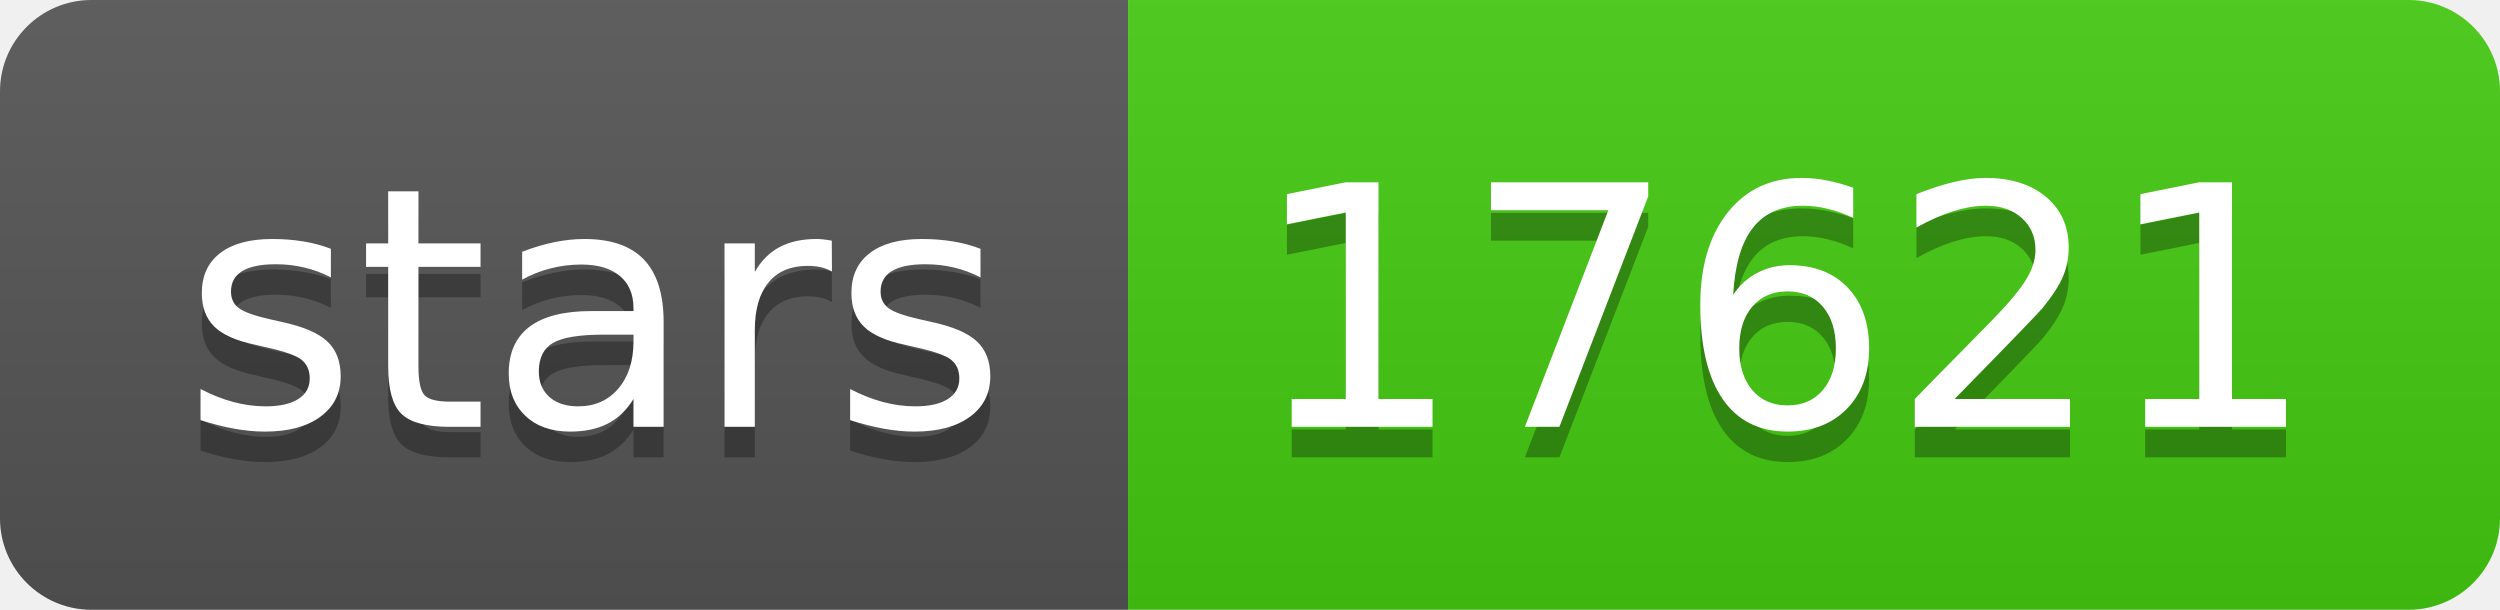
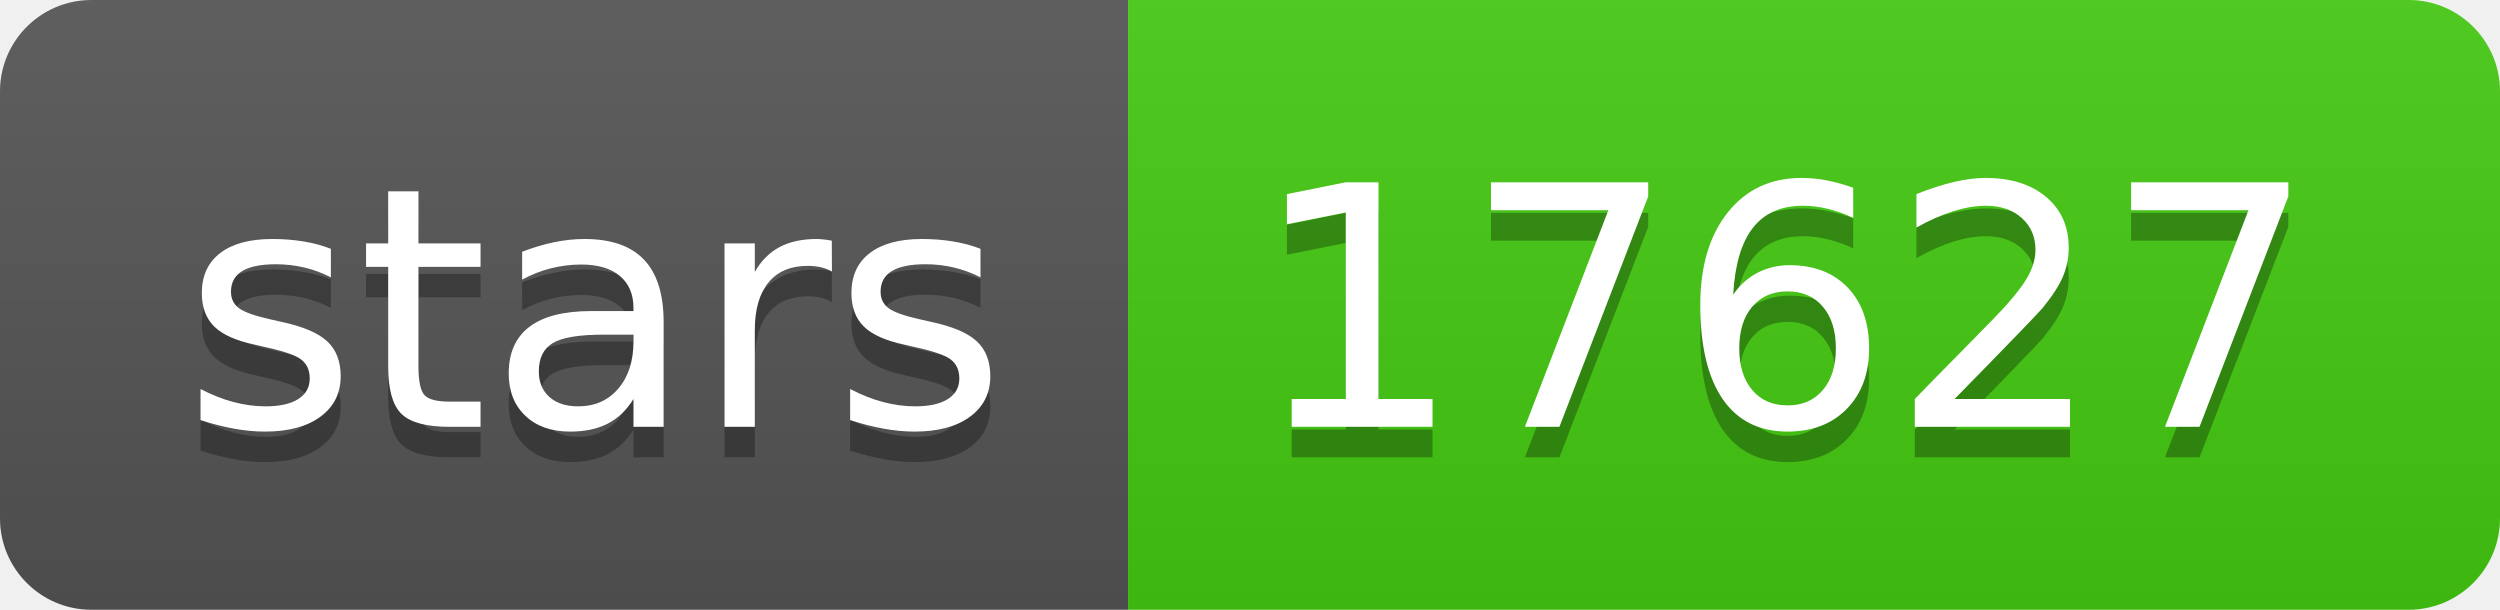
- <svg xmlns="http://www.w3.org/2000/svg" width="82" height="20" role="img" aria-label="stars: 17621">
+ <svg xmlns="http://www.w3.org/2000/svg" width="82" height="20" role="img" aria-label="stars: 17627">
  <linearGradient id="s" x2="0" y2="100%">
    <stop offset="0" stop-color="#bbb" stop-opacity=".1" />
    <stop offset="1" stop-opacity=".1" />
  </linearGradient>
  <clipPath id="r">
    <rect width="82" height="20" rx="3" fill="#fff" />
  </clipPath>
  <g clip-path="url(#r)">
    <rect width="37" height="20" fill="#555" />
    <rect x="37" width="45" height="20" fill="#4c1" />
    <rect width="82" height="20" fill="url(#s)" />
  </g>
  <g fill="#fff" text-anchor="middle" font-family="Verdana,Geneva,DejaVu Sans,sans-serif" text-rendering="geometricPrecision" font-size="110">
    <text aria-hidden="true" x="195" y="150" fill="#010101" fill-opacity=".3" transform="scale(.1)" textLength="270">stars</text>
    <text x="195" y="140" transform="scale(.1)" fill="#fff" textLength="270">stars</text>
-     <text aria-hidden="true" x="585" y="150" fill="#010101" fill-opacity=".3" transform="scale(.1)" textLength="350">17621</text>
-     <text x="585" y="140" transform="scale(.1)" fill="#fff" textLength="350">17621</text>
+     <text aria-hidden="true" x="585" y="150" fill="#010101" fill-opacity=".3" transform="scale(.1)" textLength="350">17627</text>
+     <text x="585" y="140" transform="scale(.1)" fill="#fff" textLength="350">17627</text>
  </g>
</svg>
